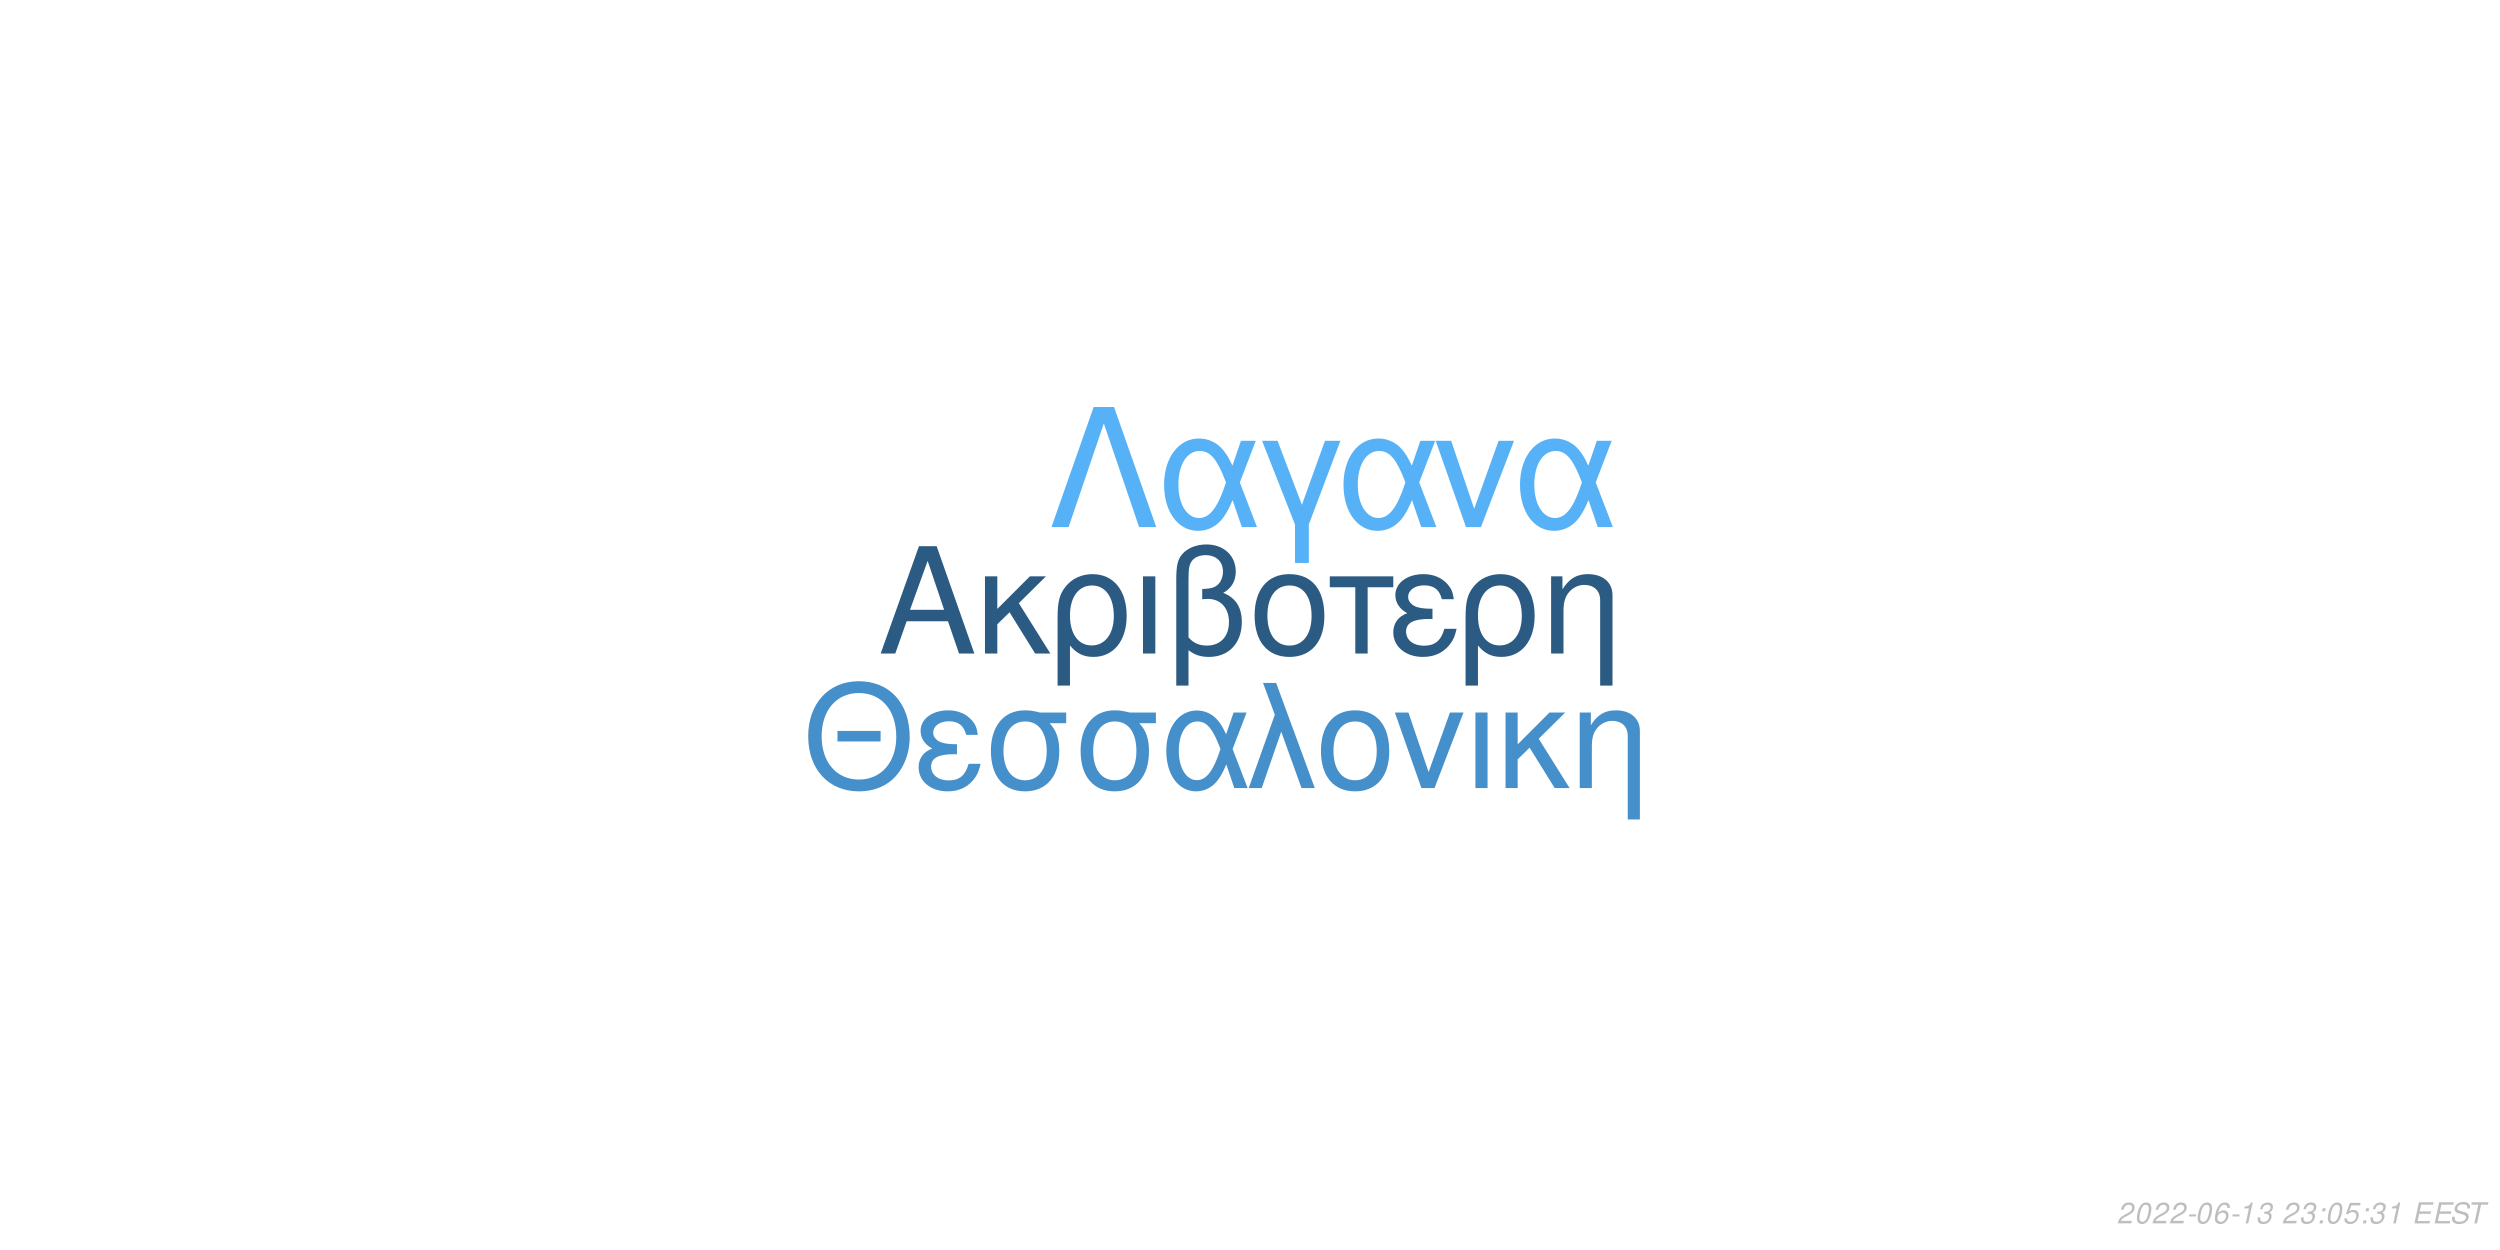
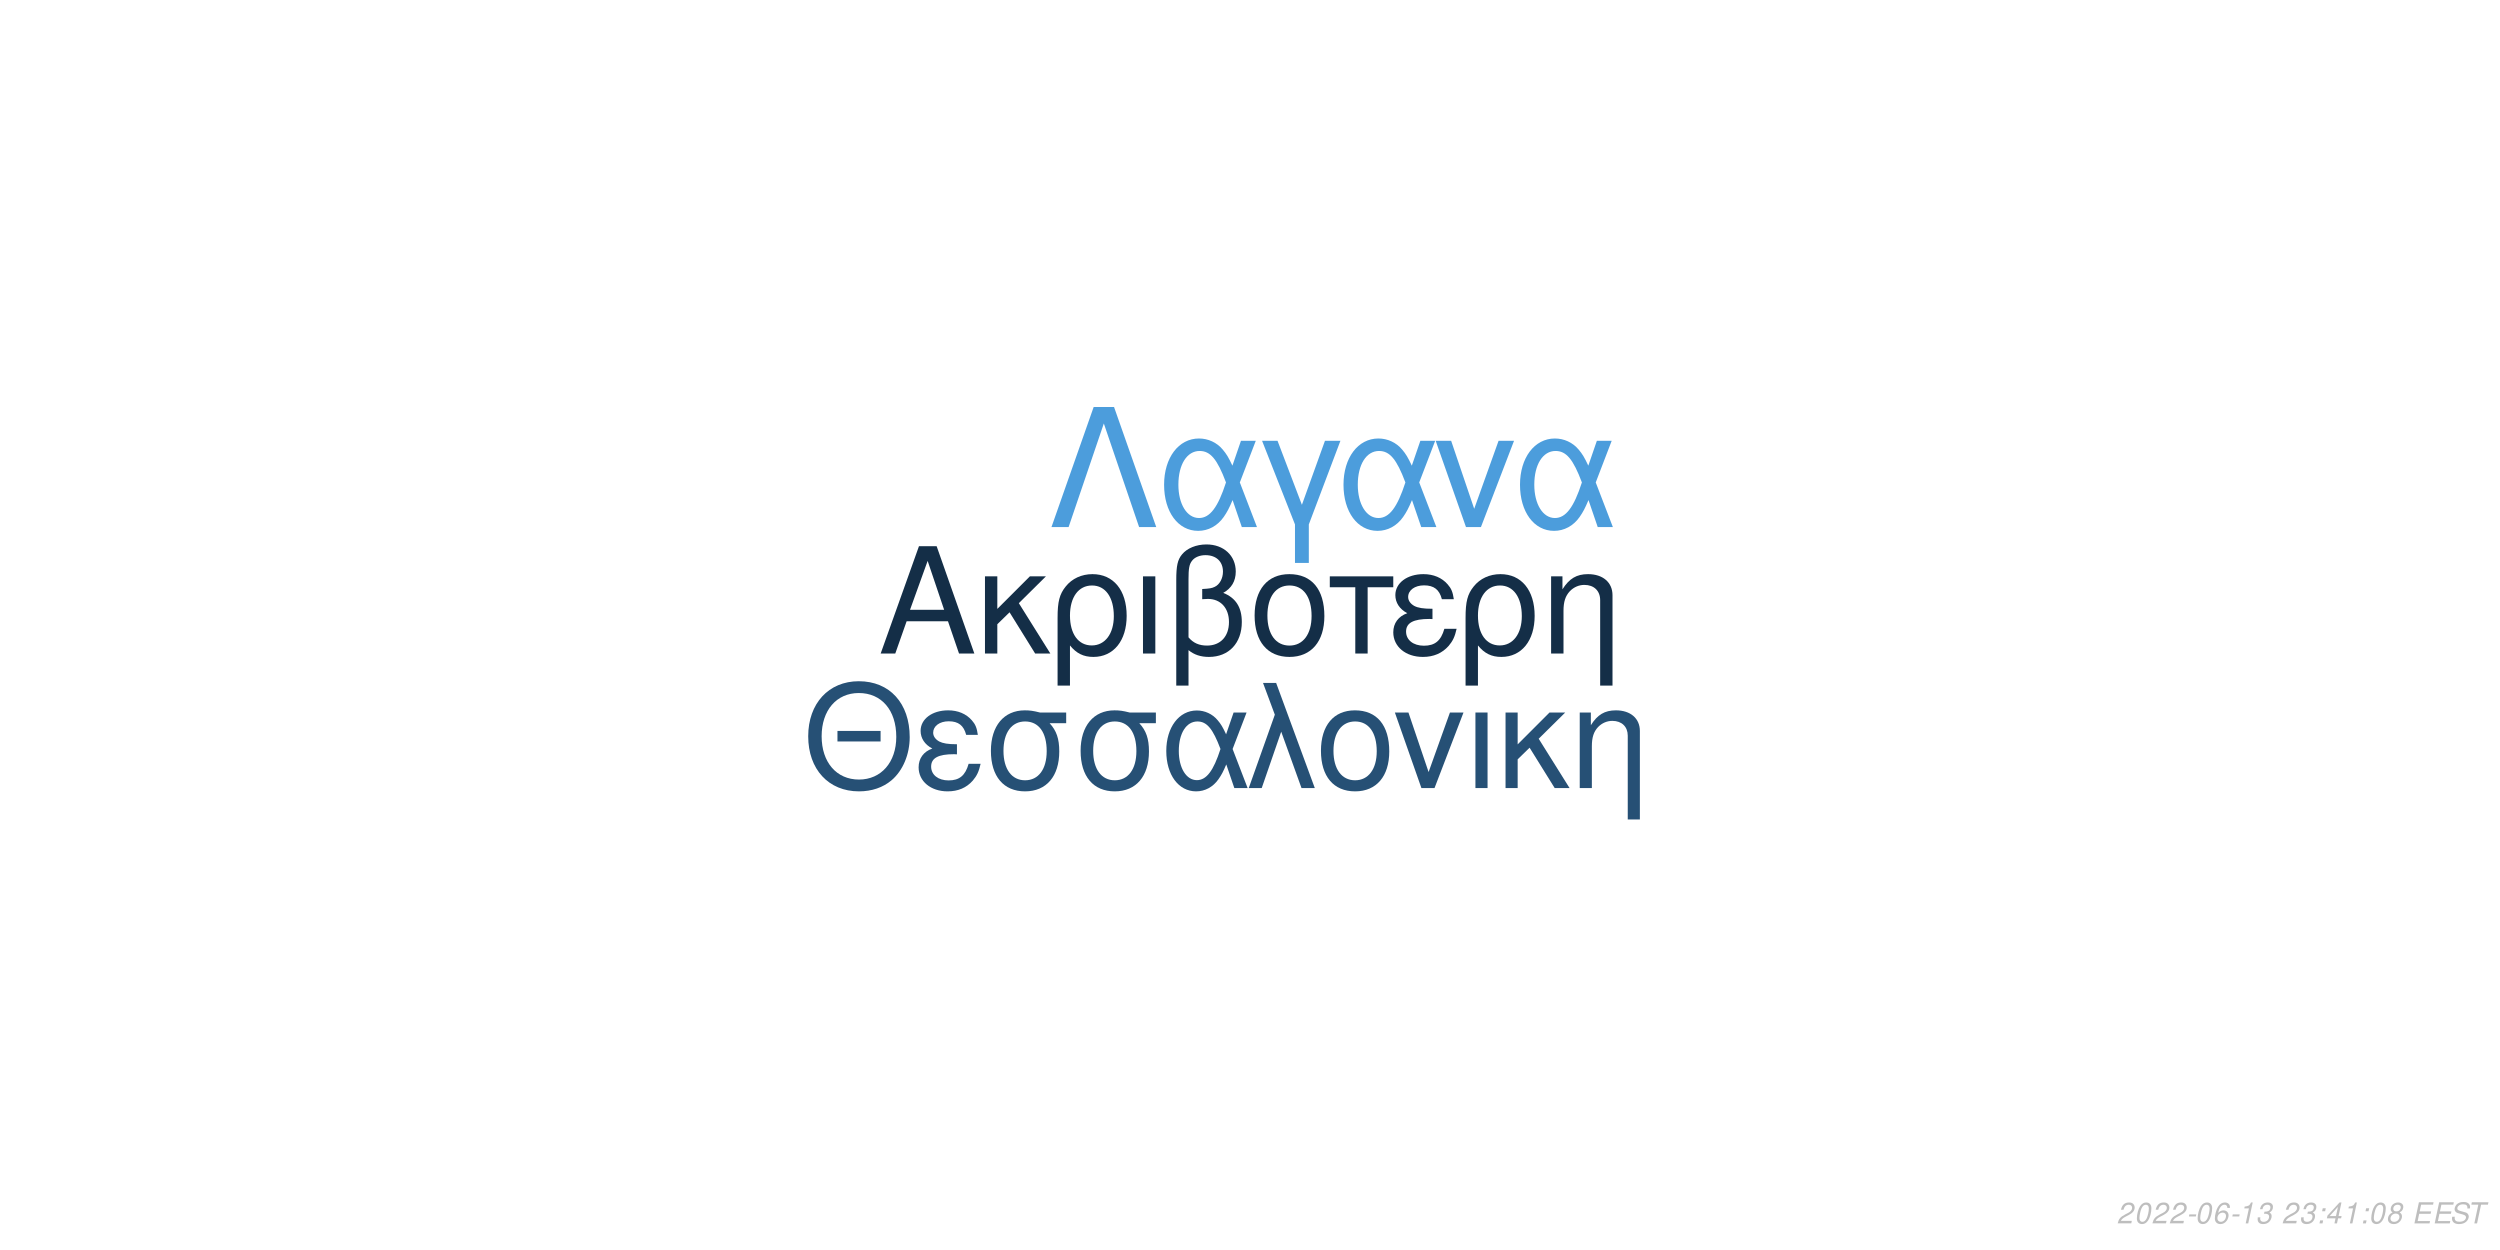
<svg xmlns="http://www.w3.org/2000/svg" xmlns:xlink="http://www.w3.org/1999/xlink" width="864pt" height="432pt" viewBox="0 0 864 432" version="1.1">
  <defs>
    <g>
      <symbol overflow="visible" id="glyph0-0">
        <path style="stroke:none;" d="" />
      </symbol>
      <symbol overflow="visible" id="glyph0-1">
        <path style="stroke:none;" d="M 24.125 -11.141 L 27.938 0 L 33.234 0 L 20.203 -37.094 L 14.094 -37.094 L 0.859 0 L 5.906 0 L 9.828 -11.141 Z M 22.797 -15.109 L 11 -15.109 L 17.094 -32.016 Z M 22.797 -15.109 " />
      </symbol>
      <symbol overflow="visible" id="glyph0-2">
        <path style="stroke:none;" d="M 7.172 -15.422 L 7.172 -26.672 L 2.906 -26.672 L 2.906 0 L 7.172 0 L 7.172 -10.125 L 11.406 -14.25 L 20.25 0 L 25.5 0 L 14.609 -17.406 L 23.969 -26.672 L 18.422 -26.672 Z M 7.172 -15.422 " />
      </symbol>
      <symbol overflow="visible" id="glyph0-3">
        <path style="stroke:none;" d="M 3 11.094 L 7.281 11.094 L 7.281 -2.797 C 9.516 -0.047 11.953 1.172 15.375 1.172 C 22.344 1.172 26.875 -4.422 26.875 -13.031 C 26.875 -21.891 22.297 -27.438 15.062 -27.438 C 11.297 -27.438 7.984 -25.906 5.797 -23.156 C 3.672 -20.516 3 -17.969 3 -12.359 Z M 14.906 -23.516 C 19.547 -23.516 22.438 -19.438 22.438 -12.922 C 22.438 -6.812 19.391 -2.797 14.812 -2.797 C 10.172 -2.797 7.281 -6.766 7.281 -13.125 C 7.281 -19.484 10.234 -23.516 14.906 -23.516 Z M 14.906 -23.516 " />
      </symbol>
      <symbol overflow="visible" id="glyph0-4">
        <path style="stroke:none;" d="M 3.516 0 L 7.781 0 L 7.781 -26.672 L 3.516 -26.672 Z M 3.516 0 " />
      </symbol>
      <symbol overflow="visible" id="glyph0-5">
        <path style="stroke:none;" d="M 4.016 11.094 L 8.25 11.094 L 8.25 -1.172 C 10.172 0.406 12.422 1.172 15.312 1.172 C 22.188 1.172 26.672 -3.609 26.672 -10.891 C 26.672 -15.984 24.578 -19.234 20.25 -20.969 C 23.109 -22.547 24.578 -25.031 24.578 -28.344 C 24.578 -33.844 20.406 -37.703 14.453 -37.703 C 10.938 -37.703 7.734 -36.391 6 -34.25 C 4.484 -32.422 4.016 -30.328 4.016 -25.391 Z M 8.25 -25.656 C 8.25 -29.359 8.5 -30.844 9.469 -32.062 C 10.375 -33.281 12.156 -34 14.094 -34 C 17.812 -34 20.156 -31.812 20.156 -28.297 C 20.156 -25.953 18.984 -23.812 17.297 -23.047 C 16.281 -22.547 15.469 -22.438 12.984 -22.297 L 12.984 -18.781 C 13.734 -18.828 14.344 -18.875 14.969 -18.875 C 19.344 -18.875 22.234 -15.719 22.234 -10.891 C 22.234 -5.906 19.281 -2.75 14.656 -2.75 C 11.953 -2.75 9.922 -3.609 8.25 -5.594 Z M 8.25 -25.656 " />
      </symbol>
      <symbol overflow="visible" id="glyph0-6">
        <path style="stroke:none;" d="M 14.094 -27.438 C 6.562 -27.438 2.094 -22.094 2.094 -13.125 C 2.094 -4.125 6.562 1.172 14.141 1.172 C 21.672 1.172 26.203 -4.172 26.203 -12.922 C 26.203 -22.188 21.828 -27.438 14.094 -27.438 Z M 14.141 -23.516 C 18.938 -23.516 21.781 -19.594 21.781 -12.984 C 21.781 -6.672 18.828 -2.75 14.141 -2.75 C 9.422 -2.75 6.516 -6.672 6.516 -13.125 C 6.516 -19.594 9.422 -23.516 14.141 -23.516 Z M 14.141 -23.516 " />
      </symbol>
      <symbol overflow="visible" id="glyph0-7">
        <path style="stroke:none;" d="M 7.891 0 L 12.156 0 L 12.156 -22.906 L 21.016 -22.906 L 21.016 -26.672 L -0.922 -26.672 L -0.922 -22.906 L 7.891 -22.906 Z M 7.891 0 " />
      </symbol>
      <symbol overflow="visible" id="glyph0-8">
        <path style="stroke:none;" d="M 14.562 -15.469 C 11.344 -15.469 9.562 -15.781 8.297 -16.438 C 6.922 -17.203 6.156 -18.328 6.156 -19.547 C 6.156 -21.891 8.453 -23.562 11.656 -23.562 C 15.062 -23.562 16.953 -22.094 17.812 -18.781 L 21.938 -18.781 C 21.578 -21.266 21.062 -22.5 19.797 -23.922 C 17.812 -26.203 14.906 -27.438 11.453 -27.438 C 5.797 -27.438 1.734 -24.375 1.734 -20.203 C 1.734 -17.609 3.156 -15.375 5.859 -13.938 C 2.797 -12.875 1.016 -10.484 1.016 -7.328 C 1.016 -2.391 5.297 1.172 11.25 1.172 C 14.969 1.172 17.906 -0.109 20.156 -2.641 C 21.578 -4.328 22.297 -5.797 22.906 -8.547 L 18.672 -8.547 C 17.5 -4.422 15.422 -2.703 11.609 -2.703 C 7.938 -2.703 5.438 -4.688 5.438 -7.578 C 5.438 -10.578 7.938 -11.953 13.484 -11.953 C 13.641 -11.953 14.094 -11.953 14.562 -11.906 Z M 14.562 -15.469 " />
      </symbol>
      <symbol overflow="visible" id="glyph0-9">
        <path style="stroke:none;" d="M 3.562 -26.672 L 3.562 0 L 7.844 0 L 7.844 -14.703 C 7.844 -17.906 8.5 -19.891 10.031 -21.531 C 11.406 -22.953 13.188 -23.719 15.062 -23.719 C 18.375 -23.719 20.516 -21.672 20.516 -18.469 L 20.516 11.094 L 24.781 11.094 L 24.781 -20.156 C 24.781 -24.578 21.469 -27.438 16.328 -27.438 C 12.359 -27.438 9.828 -25.906 7.484 -22.188 L 7.484 -26.672 Z M 3.562 -26.672 " />
      </symbol>
      <symbol overflow="visible" id="glyph1-0">
        <path style="stroke:none;" d="" />
      </symbol>
      <symbol overflow="visible" id="glyph1-1">
        <path style="stroke:none;" d="M 26.859 -19.734 L 11.953 -19.734 L 11.953 -16.094 L 26.859 -16.094 Z M 19.328 -36.922 C 8.922 -36.922 1.844 -29.25 1.844 -17.891 C 1.844 -6.484 8.875 1.141 19.391 1.141 C 23.812 1.141 27.703 -0.203 30.641 -2.688 C 34.578 -6.031 36.922 -11.656 36.922 -17.594 C 36.922 -29.297 30 -36.922 19.328 -36.922 Z M 19.328 -32.844 C 27.203 -32.844 32.281 -26.906 32.281 -17.688 C 32.281 -8.922 27.062 -2.938 19.391 -2.938 C 11.609 -2.938 6.484 -8.922 6.484 -17.891 C 6.484 -26.859 11.609 -32.844 19.328 -32.844 Z M 19.328 -32.844 " />
      </symbol>
      <symbol overflow="visible" id="glyph1-2">
        <path style="stroke:none;" d="M 14.25 -15.141 C 11.109 -15.141 9.375 -15.453 8.125 -16.094 C 6.781 -16.844 6.031 -17.938 6.031 -19.141 C 6.031 -21.422 8.266 -23.078 11.406 -23.078 C 14.75 -23.078 16.594 -21.625 17.438 -18.391 L 21.469 -18.391 C 21.125 -20.828 20.625 -22.031 19.391 -23.422 C 17.438 -25.656 14.594 -26.859 11.219 -26.859 C 5.688 -26.859 1.688 -23.875 1.688 -19.781 C 1.688 -17.234 3.094 -15.047 5.734 -13.656 C 2.734 -12.609 1 -10.266 1 -7.172 C 1 -2.344 5.188 1.141 11.016 1.141 C 14.656 1.141 17.547 -0.094 19.734 -2.594 C 21.125 -4.234 21.828 -5.688 22.422 -8.375 L 18.281 -8.375 C 17.141 -4.328 15.094 -2.641 11.359 -2.641 C 7.766 -2.641 5.328 -4.578 5.328 -7.422 C 5.328 -10.359 7.766 -11.703 13.203 -11.703 C 13.359 -11.703 13.797 -11.703 14.25 -11.656 Z M 14.25 -15.141 " />
      </symbol>
      <symbol overflow="visible" id="glyph1-3">
        <path style="stroke:none;" d="M 29 -26.109 L 19.938 -26.109 C 17.594 -26.703 16.438 -26.859 14.703 -26.859 C 7.469 -26.859 2.984 -21.469 2.984 -12.859 C 2.984 -4.031 7.375 1.141 14.797 1.141 C 22.172 1.141 26.609 -4.078 26.609 -12.656 C 26.609 -17.047 25.656 -19.828 23.266 -22.422 L 29 -22.422 Z M 14.797 -23.016 C 19.531 -23.016 22.266 -19.234 22.266 -12.75 C 22.266 -6.531 19.438 -2.688 14.797 -2.688 C 10.172 -2.688 7.328 -6.531 7.328 -12.859 C 7.328 -19.188 10.172 -23.016 14.797 -23.016 Z M 14.797 -23.016 " />
      </symbol>
      <symbol overflow="visible" id="glyph1-4">
        <path style="stroke:none;" d="M 29.344 -26.109 L 24.859 -26.109 L 22.266 -18.578 C 21.125 -21.031 20.484 -22.125 19.328 -23.469 C 17.547 -25.609 14.906 -26.812 12.156 -26.812 C 5.984 -26.812 1.594 -20.984 1.594 -12.812 C 1.594 -4.578 5.828 1.141 11.906 1.141 C 14.953 1.141 17.734 -0.344 19.625 -3.047 C 20.672 -4.531 21.281 -5.688 22.328 -8.172 L 25.109 0 L 29.703 0 L 24.516 -13.5 Z M 20.328 -13.5 C 17.891 -5.922 15.453 -2.734 12.156 -2.734 C 8.516 -2.734 5.922 -6.922 5.922 -12.812 C 5.922 -18.938 8.516 -23.016 12.359 -23.016 C 15.594 -23.016 17.688 -20.531 20.328 -13.5 Z M 20.328 -13.5 " />
      </symbol>
      <symbol overflow="visible" id="glyph1-5">
        <path style="stroke:none;" d="M 1.094 0 L 5.578 0 L 12.312 -19.484 L 19.328 0 L 23.922 0 L 10.562 -36.328 L 6.031 -36.328 L 10.109 -25.359 Z M 1.094 0 " />
      </symbol>
      <symbol overflow="visible" id="glyph1-6">
        <path style="stroke:none;" d="M 13.797 -26.859 C 6.422 -26.859 2.047 -21.625 2.047 -12.859 C 2.047 -4.031 6.422 1.141 13.859 1.141 C 21.234 1.141 25.656 -4.078 25.656 -12.656 C 25.656 -21.719 21.375 -26.859 13.797 -26.859 Z M 13.859 -23.016 C 18.531 -23.016 21.328 -19.188 21.328 -12.703 C 21.328 -6.531 18.438 -2.688 13.859 -2.688 C 9.219 -2.688 6.375 -6.531 6.375 -12.859 C 6.375 -19.188 9.219 -23.016 13.859 -23.016 Z M 13.859 -23.016 " />
      </symbol>
      <symbol overflow="visible" id="glyph1-7">
        <path style="stroke:none;" d="M 14.297 0 L 24.312 -26.109 L 19.625 -26.109 L 12.25 -5.531 L 5.281 -26.109 L 0.594 -26.109 L 9.766 0 Z M 14.297 0 " />
      </symbol>
      <symbol overflow="visible" id="glyph1-8">
        <path style="stroke:none;" d="M 3.438 0 L 7.625 0 L 7.625 -26.109 L 3.438 -26.109 Z M 3.438 0 " />
      </symbol>
      <symbol overflow="visible" id="glyph1-9">
        <path style="stroke:none;" d="M 7.031 -15.094 L 7.031 -26.109 L 2.844 -26.109 L 2.844 0 L 7.031 0 L 7.031 -9.922 L 11.156 -13.953 L 19.828 0 L 24.969 0 L 14.297 -17.047 L 23.469 -26.109 L 18.031 -26.109 Z M 7.031 -15.094 " />
      </symbol>
      <symbol overflow="visible" id="glyph1-10">
        <path style="stroke:none;" d="M 3.484 -26.109 L 3.484 0 L 7.672 0 L 7.672 -14.406 C 7.672 -17.547 8.328 -19.484 9.812 -21.078 C 11.156 -22.469 12.906 -23.219 14.75 -23.219 C 17.984 -23.219 20.078 -21.234 20.078 -18.094 L 20.078 10.859 L 24.266 10.859 L 24.266 -19.734 C 24.266 -24.062 21.031 -26.859 16 -26.859 C 12.109 -26.859 9.609 -25.359 7.328 -21.719 L 7.328 -26.109 Z M 3.484 -26.109 " />
      </symbol>
      <symbol overflow="visible" id="glyph2-0">
        <path style="stroke:none;" d="" />
      </symbol>
      <symbol overflow="visible" id="glyph2-1">
        <path style="stroke:none;" d="M 22.531 -41.484 L 15.484 -41.484 L 0.906 0 L 6.828 0 L 19 -35.797 L 31.188 0 L 37.109 0 Z M 22.531 -41.484 " />
      </symbol>
      <symbol overflow="visible" id="glyph2-2">
        <path style="stroke:none;" d="M 33.516 -29.812 L 28.391 -29.812 L 25.438 -21.219 C 24.125 -24.016 23.391 -25.266 22.078 -26.797 C 20.031 -29.25 17.016 -30.609 13.891 -30.609 C 6.828 -30.609 1.828 -23.953 1.828 -14.625 C 1.828 -5.234 6.656 1.312 13.594 1.312 C 17.078 1.312 20.266 -0.391 22.422 -3.469 C 23.609 -5.172 24.297 -6.484 25.5 -9.328 L 28.688 0 L 33.922 0 L 28 -15.422 Z M 23.219 -15.422 C 20.422 -6.766 17.641 -3.125 13.891 -3.125 C 9.734 -3.125 6.766 -7.906 6.766 -14.625 C 6.766 -21.625 9.734 -26.297 14.109 -26.297 C 17.812 -26.297 20.203 -23.453 23.219 -15.422 Z M 23.219 -15.422 " />
      </symbol>
      <symbol overflow="visible" id="glyph2-3">
        <path style="stroke:none;" d="M 12.062 12.406 L 16.844 12.406 L 16.844 -0.906 L 27.766 -29.812 L 22.422 -29.812 L 14.453 -7.688 L 6.031 -29.812 L 0.688 -29.812 L 12.062 -0.906 Z M 12.062 12.406 " />
      </symbol>
      <symbol overflow="visible" id="glyph2-4">
        <path style="stroke:none;" d="M 16.328 0 L 27.766 -29.812 L 22.422 -29.812 L 14 -6.312 L 6.031 -29.812 L 0.688 -29.812 L 11.156 0 Z M 16.328 0 " />
      </symbol>
      <symbol overflow="visible" id="glyph3-0">
        <path style="stroke:none;" d="" />
      </symbol>
      <symbol overflow="visible" id="glyph3-1">
        <path style="stroke:none;" d="M 5.234 -0.875 L 1.469 -0.875 C 1.641 -1.375 2.203 -1.891 3.109 -2.344 L 4.234 -2.938 C 5.562 -3.625 6.219 -4.469 6.219 -5.484 C 6.219 -5.938 6.062 -6.359 5.797 -6.656 C 5.469 -7.047 4.984 -7.234 4.312 -7.234 C 2.766 -7.234 1.891 -6.453 1.484 -4.734 L 2.375 -4.734 C 2.484 -5.188 2.609 -5.484 2.797 -5.75 C 3.094 -6.203 3.609 -6.453 4.188 -6.453 C 4.891 -6.453 5.344 -6.031 5.344 -5.375 C 5.344 -4.703 4.859 -4.094 4.016 -3.656 L 2.984 -3.125 C 1.234 -2.188 0.797 -1.656 0.344 -0.016 L 5.047 -0.016 Z M 5.234 -0.875 " />
      </symbol>
      <symbol overflow="visible" id="glyph3-2">
        <path style="stroke:none;" d="M 4.203 -7.234 C 3.375 -7.234 2.688 -6.812 2.125 -5.984 C 1.484 -5.047 0.984 -3.188 0.984 -1.734 C 0.984 -1.109 1.172 -0.562 1.484 -0.266 C 1.797 0.047 2.281 0.234 2.766 0.234 C 3.625 0.234 4.281 -0.156 4.859 -1.016 C 5.516 -1.953 6 -3.797 6 -5.266 C 6 -6.5 5.328 -7.234 4.203 -7.234 Z M 4.094 -6.453 C 4.734 -6.453 5.125 -5.984 5.125 -5.156 C 5.125 -4.203 4.781 -2.625 4.406 -1.812 C 3.984 -0.938 3.516 -0.547 2.875 -0.547 C 2.25 -0.547 1.875 -1.031 1.875 -1.828 C 1.875 -2.797 2.203 -4.344 2.594 -5.203 C 2.984 -6.047 3.453 -6.453 4.094 -6.453 Z M 4.094 -6.453 " />
      </symbol>
      <symbol overflow="visible" id="glyph3-3">
        <path style="stroke:none;" d="M 3.516 -3.125 L 1.125 -3.125 L 0.969 -2.406 L 3.359 -2.406 Z M 3.516 -3.125 " />
      </symbol>
      <symbol overflow="visible" id="glyph3-4">
        <path style="stroke:none;" d="M 6.125 -5.344 L 6.141 -5.625 C 6.141 -6.609 5.453 -7.234 4.391 -7.234 C 3.438 -7.234 2.641 -6.719 2.016 -5.703 C 1.422 -4.781 0.938 -2.953 0.938 -1.688 C 0.938 -0.516 1.688 0.234 2.859 0.234 C 3.703 0.234 4.438 -0.156 5 -0.875 C 5.406 -1.422 5.672 -2.156 5.672 -2.766 C 5.672 -3.812 4.969 -4.5 3.906 -4.5 C 3.234 -4.5 2.672 -4.234 2.094 -3.625 C 2.406 -5.375 3.234 -6.453 4.25 -6.453 C 4.703 -6.453 5.062 -6.234 5.172 -5.844 C 5.203 -5.719 5.234 -5.578 5.25 -5.344 Z M 3.656 -3.734 C 4.344 -3.734 4.797 -3.281 4.797 -2.625 C 4.797 -1.469 3.984 -0.547 2.984 -0.547 C 2.297 -0.547 1.812 -1.047 1.812 -1.766 C 1.812 -2.859 2.625 -3.734 3.656 -3.734 Z M 3.656 -3.734 " />
      </symbol>
      <symbol overflow="visible" id="glyph3-5">
        <path style="stroke:none;" d="M 3.703 -5.188 L 2.594 0 L 3.469 0 L 5.016 -7.234 L 4.438 -7.234 C 3.906 -6.156 3.688 -6.016 2.234 -5.812 L 2.109 -5.188 Z M 3.703 -5.188 " />
      </symbol>
      <symbol overflow="visible" id="glyph3-6">
        <path style="stroke:none;" d="M 2.922 -3.312 C 3.125 -3.344 3.234 -3.344 3.375 -3.344 C 4.203 -3.344 4.688 -3 4.688 -2.406 C 4.688 -1.312 3.906 -0.547 2.781 -0.547 C 2.047 -0.547 1.594 -0.938 1.594 -1.562 C 1.594 -1.719 1.609 -1.844 1.656 -2.094 L 0.766 -2.094 C 0.734 -1.797 0.719 -1.641 0.719 -1.469 C 0.719 -0.375 1.406 0.234 2.641 0.234 C 3.547 0.234 4.297 -0.078 4.812 -0.656 C 5.266 -1.156 5.562 -1.875 5.562 -2.547 C 5.562 -3.125 5.344 -3.453 4.797 -3.734 C 5.641 -4.234 6.016 -4.844 6.016 -5.734 C 6.016 -6.656 5.312 -7.234 4.203 -7.234 C 3.375 -7.234 2.672 -6.938 2.188 -6.375 C 1.891 -6.031 1.703 -5.641 1.516 -4.906 L 2.391 -4.906 C 2.5 -5.359 2.594 -5.594 2.734 -5.812 C 3.047 -6.234 3.516 -6.453 4.078 -6.453 C 4.734 -6.453 5.141 -6.125 5.141 -5.578 C 5.141 -5.188 5.016 -4.797 4.797 -4.547 C 4.516 -4.234 4 -4.062 3.266 -4.062 L 3.078 -4.062 Z M 2.922 -3.312 " />
      </symbol>
      <symbol overflow="visible" id="glyph3-7">
        <path style="stroke:none;" d="" />
      </symbol>
      <symbol overflow="visible" id="glyph3-8">
        <path style="stroke:none;" d="M 2.359 -1.031 L 1.312 -1.031 L 1.094 0 L 2.141 0 Z M 3.266 -5.234 L 2.219 -5.234 L 2 -4.203 L 3.047 -4.203 Z M 3.266 -5.234 " />
      </symbol>
      <symbol overflow="visible" id="glyph3-9">
-         <path style="stroke:none;" d="M 6.297 -7.094 L 2.594 -7.094 L 1.234 -3.234 L 2.047 -3.234 C 2.656 -3.766 2.938 -3.906 3.531 -3.906 C 4.328 -3.906 4.797 -3.453 4.797 -2.688 C 4.797 -1.438 3.969 -0.547 2.828 -0.547 C 2.031 -0.547 1.609 -0.938 1.578 -1.734 L 0.703 -1.734 L 0.703 -1.516 C 0.703 -0.938 0.844 -0.547 1.188 -0.266 C 1.562 0.062 2.078 0.234 2.703 0.234 C 3.656 0.234 4.391 -0.156 4.984 -0.922 C 5.422 -1.5 5.672 -2.234 5.672 -2.953 C 5.672 -4 4.938 -4.672 3.812 -4.672 C 3.328 -4.672 2.906 -4.547 2.406 -4.234 L 3.109 -6.219 L 6.109 -6.219 Z M 6.297 -7.094 " />
+         <path style="stroke:none;" d="M 3.625 -1.75 L 3.266 0 L 4.141 0 L 4.516 -1.75 L 5.562 -1.75 L 5.734 -2.531 L 4.688 -2.531 L 5.688 -7.234 L 5.016 -7.234 L 0.844 -2.672 L 0.641 -1.75 Z M 3.797 -2.531 L 1.594 -2.531 L 4.469 -5.703 Z M 3.797 -2.531 " />
      </symbol>
      <symbol overflow="visible" id="glyph3-10">
+         <path style="stroke:none;" d="M 4.766 -3.797 C 5.078 -3.969 5.234 -4.078 5.438 -4.234 C 5.812 -4.594 6.062 -5.172 6.062 -5.734 C 6.062 -6.625 5.344 -7.234 4.266 -7.234 C 2.812 -7.234 1.703 -6.219 1.703 -4.875 C 1.703 -4.406 1.875 -4.125 2.359 -3.812 C 1.297 -3.312 0.75 -2.516 0.75 -1.469 C 0.75 -0.438 1.547 0.234 2.812 0.234 C 3.656 0.234 4.359 -0.094 4.938 -0.734 C 5.359 -1.234 5.609 -1.859 5.609 -2.438 C 5.609 -3.047 5.312 -3.516 4.766 -3.797 Z M 4.109 -6.453 C 4.797 -6.453 5.188 -6.125 5.188 -5.578 C 5.188 -5.266 5.062 -4.922 4.859 -4.672 C 4.562 -4.312 4.188 -4.156 3.656 -4.156 C 2.984 -4.156 2.594 -4.453 2.594 -4.984 C 2.594 -5.859 3.203 -6.453 4.109 -6.453 Z M 3.453 -3.406 C 4.234 -3.406 4.734 -2.984 4.734 -2.312 C 4.734 -1.312 3.922 -0.547 2.875 -0.547 C 2.125 -0.547 1.625 -0.969 1.625 -1.625 C 1.625 -2.609 2.438 -3.406 3.453 -3.406 Z M 3.453 -3.406 " />
+       </symbol>
+       <symbol overflow="visible" id="glyph3-11">
        <path style="stroke:none;" d="M 2.547 -3.312 L 6.5 -3.312 L 6.688 -4.141 L 2.719 -4.141 L 3.219 -6.469 L 7.344 -6.469 L 7.516 -7.297 L 2.453 -7.297 L 0.906 0 L 6.125 0 L 6.297 -0.812 L 2.016 -0.812 Z M 2.547 -3.312 " />
      </symbol>
-       <symbol overflow="visible" id="glyph3-11">
+       <symbol overflow="visible" id="glyph3-12">
        <path style="stroke:none;" d="M 7.062 -5.156 C 7.125 -5.438 7.141 -5.562 7.141 -5.703 C 7.141 -6.156 6.938 -6.594 6.594 -6.891 C 6.188 -7.25 5.656 -7.406 4.875 -7.406 C 3.844 -7.406 3.047 -7.125 2.5 -6.562 C 2.094 -6.141 1.781 -5.438 1.781 -4.922 C 1.781 -4.297 2.219 -3.766 2.891 -3.562 L 4.594 -3.094 C 5.406 -2.859 5.734 -2.578 5.734 -2.094 C 5.734 -1.781 5.547 -1.406 5.266 -1.141 C 4.844 -0.766 4.266 -0.578 3.453 -0.578 C 2.328 -0.578 1.812 -0.984 1.812 -1.906 C 1.812 -2.047 1.812 -2.125 1.844 -2.312 L 0.984 -2.312 C 0.906 -2.062 0.891 -1.906 0.891 -1.688 C 0.891 -0.484 1.797 0.234 3.297 0.234 C 4.359 0.234 5.234 -0.062 5.812 -0.609 C 6.344 -1.078 6.688 -1.797 6.688 -2.375 C 6.688 -2.641 6.609 -2.906 6.453 -3.156 C 6.234 -3.5 5.938 -3.703 5.469 -3.828 L 3.75 -4.312 C 2.984 -4.547 2.734 -4.734 2.734 -5.188 C 2.734 -5.547 2.875 -5.844 3.188 -6.109 C 3.547 -6.438 4.031 -6.594 4.703 -6.594 C 5.266 -6.594 5.688 -6.484 5.906 -6.297 C 6.094 -6.125 6.219 -5.797 6.219 -5.516 C 6.219 -5.422 6.203 -5.344 6.188 -5.156 Z M 7.062 -5.156 " />
      </symbol>
-       <symbol overflow="visible" id="glyph3-12">
+       <symbol overflow="visible" id="glyph3-13">
        <path style="stroke:none;" d="M 4.938 -6.469 L 7.312 -6.469 L 7.484 -7.297 L 1.75 -7.297 L 1.578 -6.469 L 3.984 -6.469 L 2.609 0 L 3.547 0 Z M 4.938 -6.469 " />
      </symbol>
    </g>
  </defs>
  <g id="surface1">
    <rect x="0" y="0" width="864" height="432" style="fill:rgb(100%,100%,100%);fill-opacity:1;stroke:none;" />
-     <g style="fill:rgb(16.863%,35.294%,50.98%);fill-opacity:1;">
+     <g style="fill:rgb(7.843%,18.039%,27.843%);fill-opacity:1;">
      <use xlink:href="#glyph0-1" x="303.5" y="225.861" />
      <use xlink:href="#glyph0-2" x="337.5" y="225.861" />
      <use xlink:href="#glyph0-3" x="362.5" y="225.861" />
      <use xlink:href="#glyph0-4" x="391.5" y="225.861" />
      <use xlink:href="#glyph0-5" x="402.5" y="225.861" />
      <use xlink:href="#glyph0-6" x="431.5" y="225.861" />
      <use xlink:href="#glyph0-7" x="460.5" y="225.861" />
      <use xlink:href="#glyph0-8" x="480.5" y="225.861" />
      <use xlink:href="#glyph0-3" x="503.5" y="225.861" />
      <use xlink:href="#glyph0-9" x="532.5" y="225.861" />
    </g>
-     <g style="fill:rgb(27.059%,56.078%,79.216%);fill-opacity:1;">
+     <g style="fill:rgb(14.902%,31.373%,45.882%);fill-opacity:1;">
      <use xlink:href="#glyph1-1" x="277.473" y="272.354" />
      <use xlink:href="#glyph1-2" x="316.473" y="272.354" />
      <use xlink:href="#glyph1-3" x="339.473" y="272.354" />
      <use xlink:href="#glyph1-3" x="370.473" y="272.354" />
      <use xlink:href="#glyph1-4" x="401.473" y="272.354" />
      <use xlink:href="#glyph1-5" x="430.473" y="272.354" />
      <use xlink:href="#glyph1-6" x="454.473" y="272.354" />
      <use xlink:href="#glyph1-7" x="481.473" y="272.354" />
      <use xlink:href="#glyph1-8" x="506.473" y="272.354" />
      <use xlink:href="#glyph1-9" x="517.473" y="272.354" />
      <use xlink:href="#glyph1-10" x="542.473" y="272.354" />
    </g>
-     <g style="fill:rgb(33.725%,69.412%,96.863%);fill-opacity:1;">
+     <g style="fill:rgb(29.804%,61.569%,86.275%);fill-opacity:1;">
      <use xlink:href="#glyph2-1" x="362.484" y="182.152" />
      <use xlink:href="#glyph2-2" x="400.484" y="182.152" />
      <use xlink:href="#glyph2-3" x="435.484" y="182.152" />
      <use xlink:href="#glyph2-2" x="462.484" y="182.152" />
      <use xlink:href="#glyph2-4" x="495.484" y="182.152" />
      <use xlink:href="#glyph2-2" x="523.484" y="182.152" />
    </g>
    <g style="fill:rgb(74.51%,74.51%,74.51%);fill-opacity:1;">
      <use xlink:href="#glyph3-1" x="731.52" y="422.81" />
      <use xlink:href="#glyph3-2" x="737.52" y="422.81" />
      <use xlink:href="#glyph3-1" x="743.52" y="422.81" />
      <use xlink:href="#glyph3-1" x="749.52" y="422.81" />
      <use xlink:href="#glyph3-3" x="755.52" y="422.81" />
      <use xlink:href="#glyph3-2" x="758.52" y="422.81" />
      <use xlink:href="#glyph3-4" x="764.52" y="422.81" />
      <use xlink:href="#glyph3-3" x="770.52" y="422.81" />
      <use xlink:href="#glyph3-5" x="773.52" y="422.81" />
      <use xlink:href="#glyph3-6" x="779.52" y="422.81" />
      <use xlink:href="#glyph3-7" x="785.52" y="422.81" />
      <use xlink:href="#glyph3-1" x="788.52" y="422.81" />
      <use xlink:href="#glyph3-6" x="794.52" y="422.81" />
      <use xlink:href="#glyph3-8" x="800.52" y="422.81" />
-       <use xlink:href="#glyph3-2" x="803.52" y="422.81" />
-       <use xlink:href="#glyph3-9" x="809.52" y="422.81" />
+       <use xlink:href="#glyph3-9" x="803.52" y="422.81" />
+       <use xlink:href="#glyph3-5" x="809.52" y="422.81" />
      <use xlink:href="#glyph3-8" x="815.52" y="422.81" />
-       <use xlink:href="#glyph3-6" x="818.52" y="422.81" />
-       <use xlink:href="#glyph3-5" x="824.52" y="422.81" />
+       <use xlink:href="#glyph3-2" x="818.52" y="422.81" />
+       <use xlink:href="#glyph3-10" x="824.52" y="422.81" />
      <use xlink:href="#glyph3-7" x="830.52" y="422.81" />
-       <use xlink:href="#glyph3-10" x="833.52" y="422.81" />
-       <use xlink:href="#glyph3-10" x="840.52" y="422.81" />
-       <use xlink:href="#glyph3-11" x="846.52" y="422.81" />
-       <use xlink:href="#glyph3-12" x="852.52" y="422.81" />
+       <use xlink:href="#glyph3-11" x="833.52" y="422.81" />
+       <use xlink:href="#glyph3-11" x="840.52" y="422.81" />
+       <use xlink:href="#glyph3-12" x="846.52" y="422.81" />
+       <use xlink:href="#glyph3-13" x="852.52" y="422.81" />
    </g>
  </g>
</svg>
